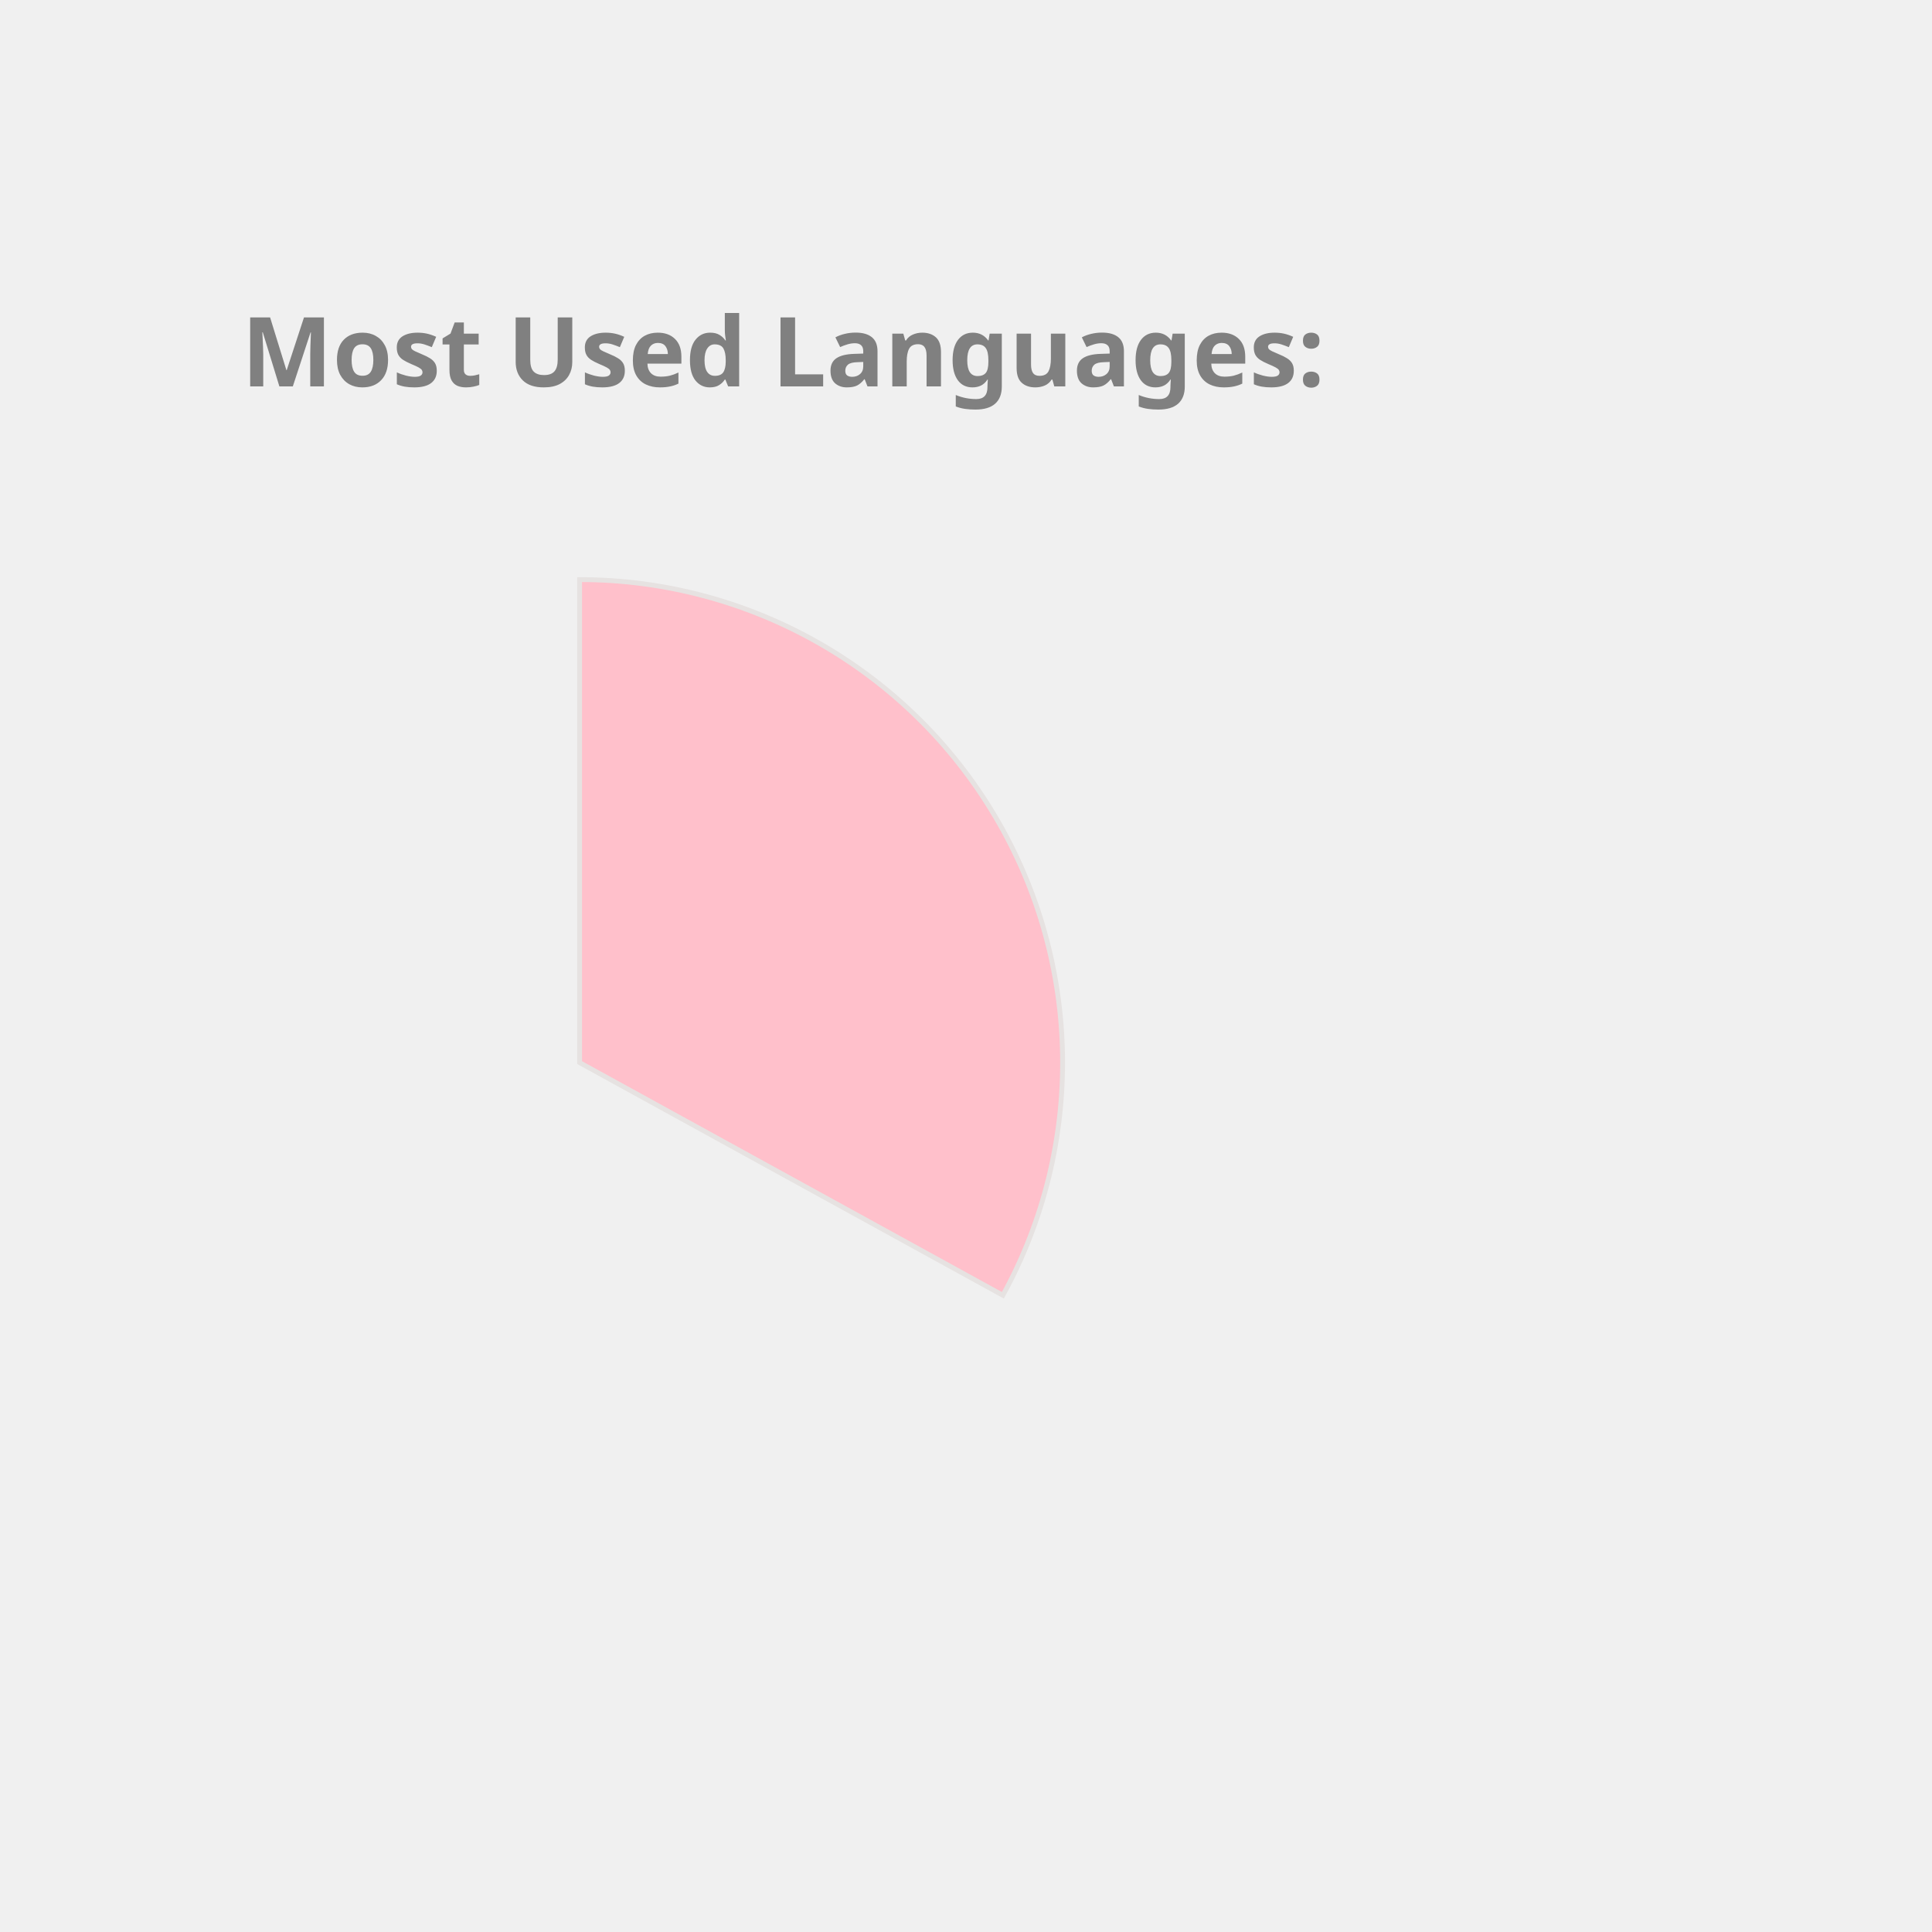
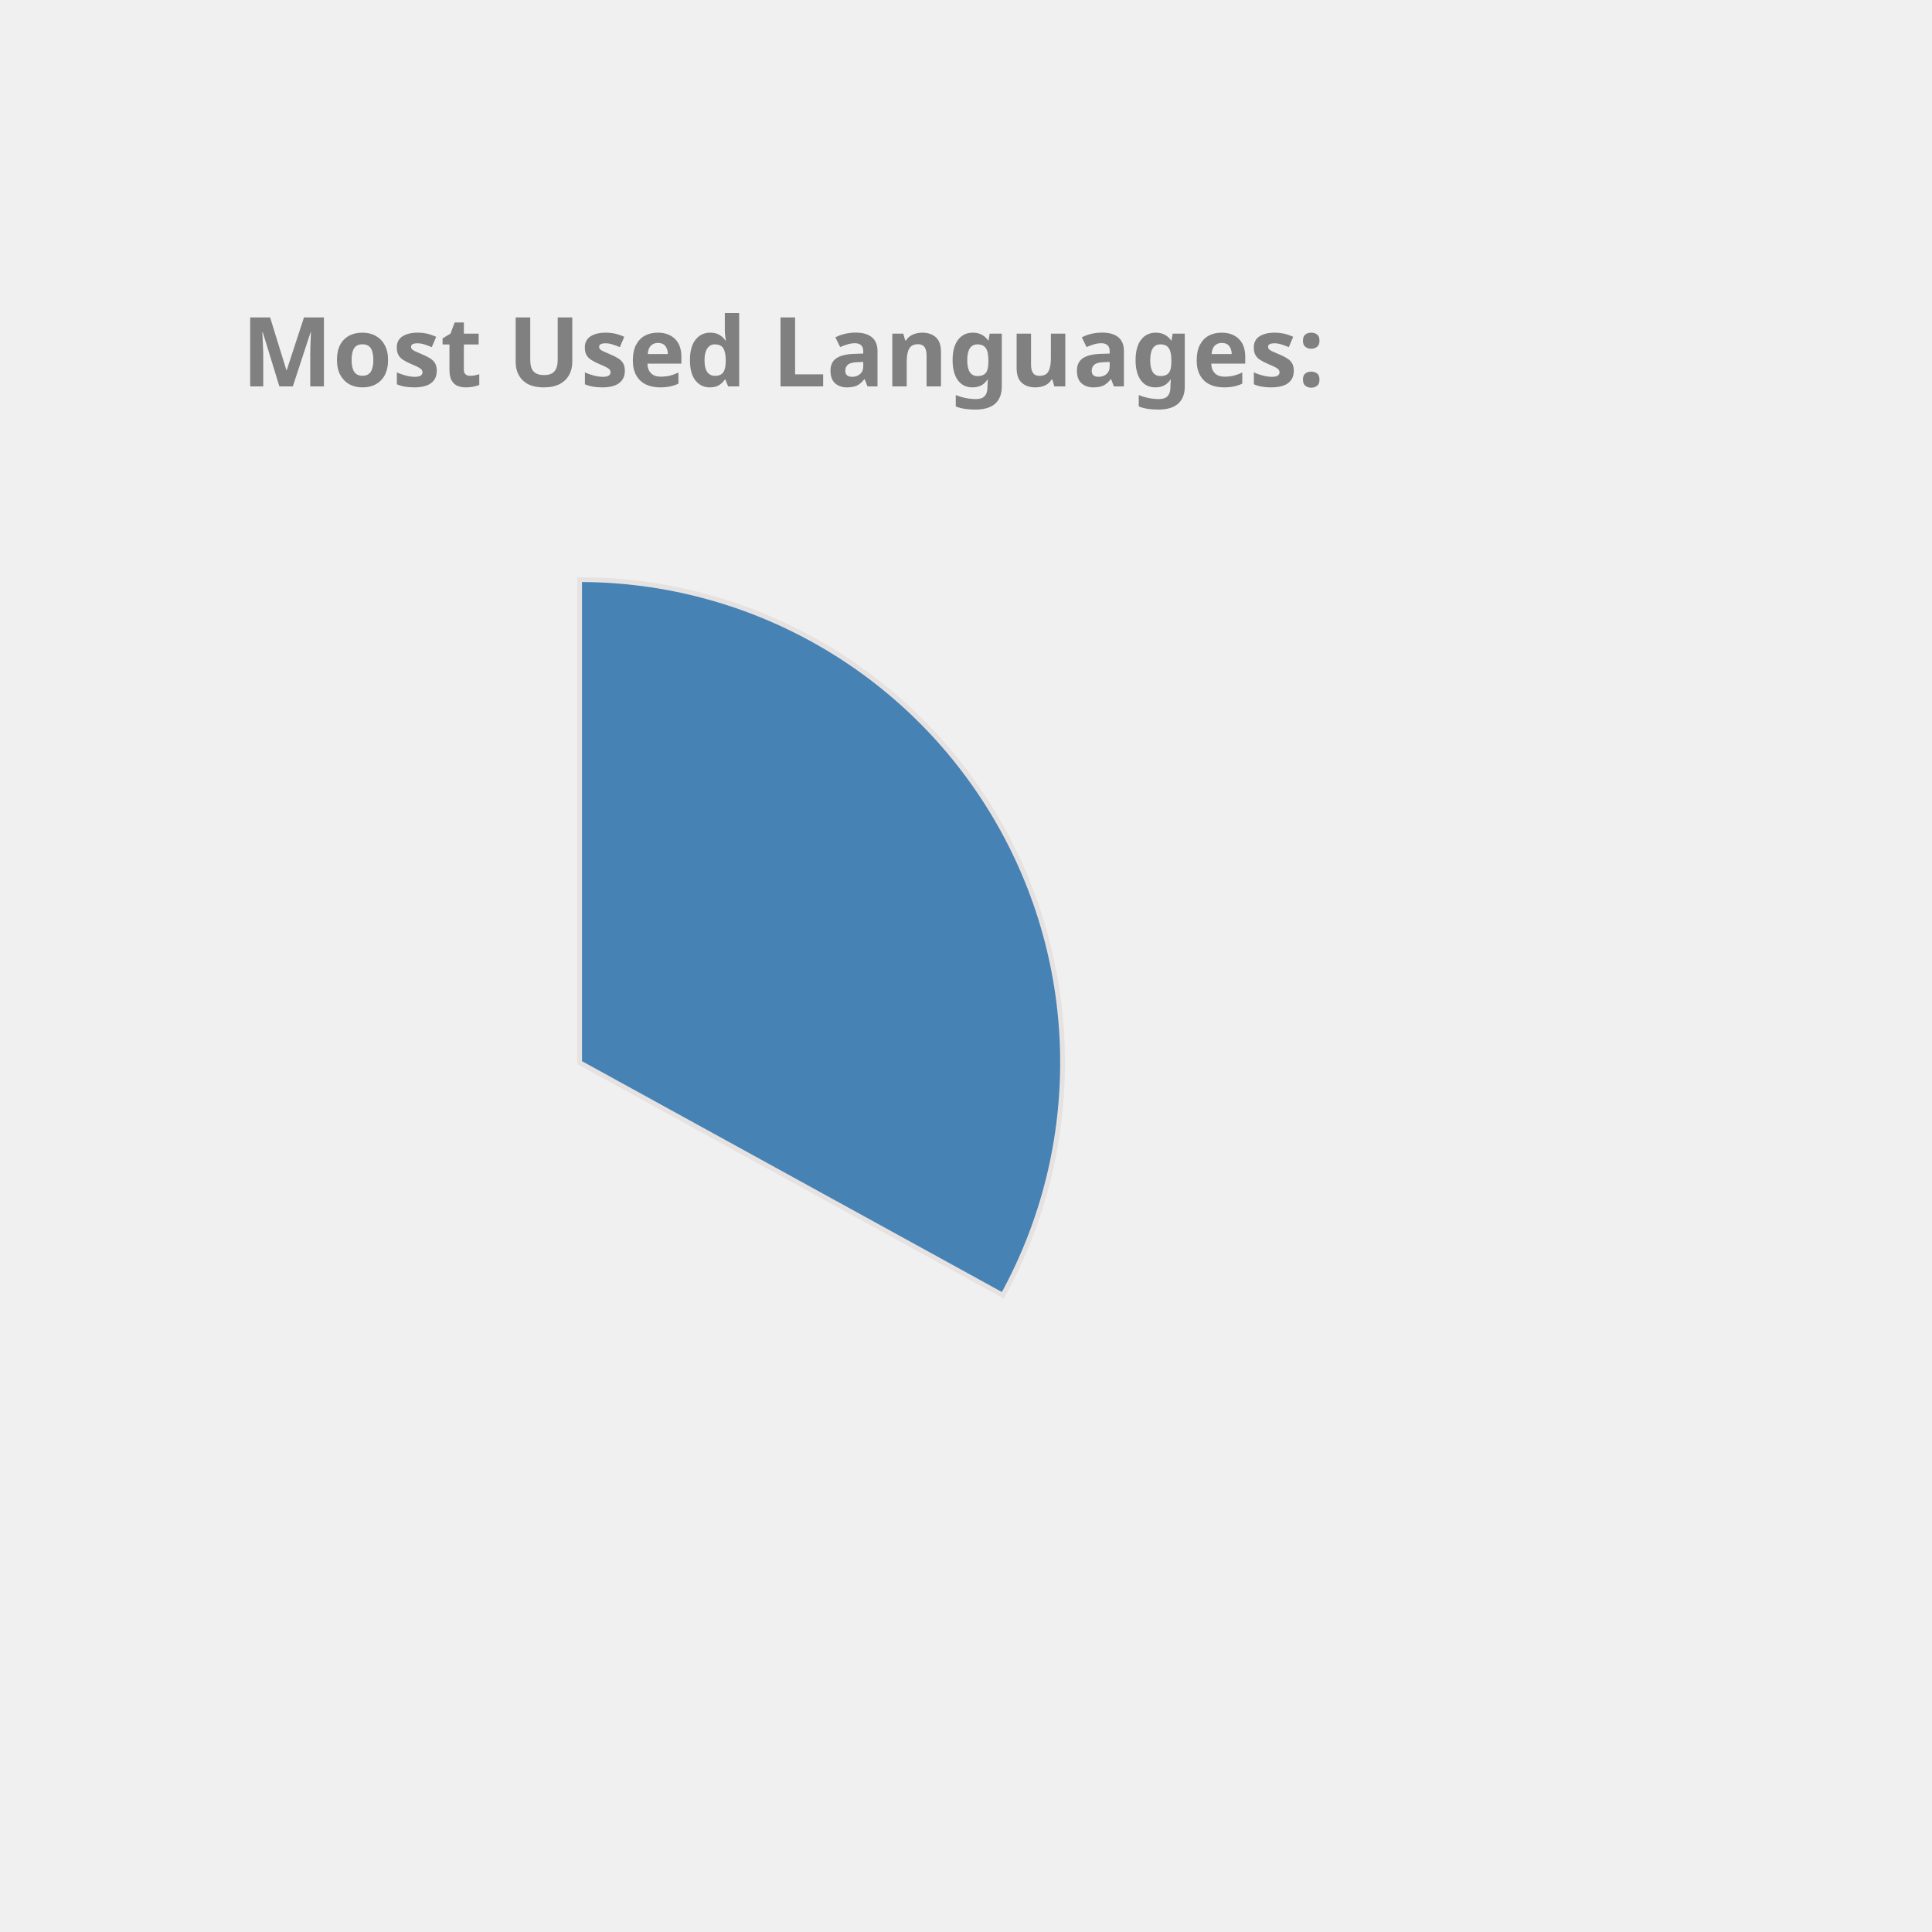
<svg xmlns="http://www.w3.org/2000/svg" height="350px" width="350px" viewBox="0 0 400 400">
  <style> 
        .label {
                font: bold 20px sans-serif;
                color: #404040;
                -webkit-text-stroke: 1px white;
        }

        path {
                stroke: #E6E2E1;
                stroke-width: 1px;
                transform: translate(60px, 100px);
        }

        .path_1 {
                animation: fadeIn 5s linear forwards;
        }

        .path_2 {
                transform: scale(0);
                animation: fadeIn 5s linear forwards 5s;
        }


        
        .path_3 {
                transform: scale(0);
                animation: fadeIn 5s linear forwards 10s;
        }


        .path_4 {
                transform: scale(0);
                animation: fadeIn 5s linear forwards 15s;
        }

        .path_5 {
                transform: scale(0);
                animation: fadeIn 5s linear forwards 20s;
        }

        .path_6 {
                transform: scale(0);
                animation: fadeIn 5s linear forwards 25s;
        }

        .path_7 {
                transform: scale(0);
                animation: fadeIn 5s linear forwards 30s;
        }

        .path_8 {
                transform: scale(0);
                animation: fadeIn 5s linear forwards 35s;
        }

        .path_9 {
                transform: scale(0);
                animation: fadeIn 5s linear forwards 40s;
        }

        .path_10 {
                transform: scale(0);
                animation: fadeIn 5s linear forwards 45s;
        }

        @keyframes fadeIn {
                0% {                        
                        transform: translate(250px, 300px) rotate(0deg) scale(0);
                        
                }
                50% {
                        transform: translate(150px, 220px) rotate(180deg) scale(0.5);
                        
                }
                
                100% {
                        transform: translate(60px, 120px) rotate(360deg) scale(1);
                        
                }
        }
        .txt_1 {
                opacity: 0;
                animation: txtShow 5s linear forwards 0s;
        }

        .txt_2 {
                opacity: 0;
                animation: txtShow 5s linear forwards 5s;
        }

        .txt_3 {
                opacity: 0;
                animation: txtShow 5s linear forwards 10s;
        }

        .txt_4 {
                opacity: 0;
                animation: txtShow 5s linear forwards 15s;
        }

        .txt_5 {
                opacity: 0;
                animation: txtShow 5s linear forwards 20s;
        }

        .txt_6 {
                opacity: 0;
                animation: txtShow 5s linear forwards 25s;
        }

        .txt_7 {
                opacity: 0;
                animation: txtShow 5s linear forwards 30s;
        }

        .txt_8 {
                opacity: 0;
                animation: txtShow 5s linear forwards 35s;
        }

        .txt_9 {
                opacity: 0;
                animation: txtShow 5s linear forwards 40s;
        }

        .txt_10 {
                opacity: 0;
                animation: txtShow 5s linear forwards 45s;
        }

        @keyframes txtShow {
                0% {                        
                        opacity: 0;
                        transform: translate(0px, 0px) scale(0);
                }
                100% {
                        opacity: 1;
                        transform: translate(0px, 0px) scale(1);
                        
                }
        }
</style>
-   <path class="path_1" d="M 60,120 L 60,20 A 100,100 0 0 1 147.631,168.175 Z" fill="Pink" stroke="#fff" stroke-width="2" />
-   <text class="txt_1" x="260" y="150" fill="Pink" stroke="Pink" stroke-width="1">C++</text>
-   <path class="path_2" d="M 60,120 L 147.631,168.175 A 100,100 0 0 1 8.018,205.428 Z" fill="IndianRed" stroke="#fff" stroke-width="2" />
-   <text class="txt_2" x="260" y="170" fill="IndianRed" stroke="IndianRed" stroke-width="1">JavaScript</text>
-   <path class="path_3" d="M 60,120 L 8.018,205.428 A 100,100 0 0 1 -39.667,128.159 Z" fill="LightSeaGreen" stroke="#fff" stroke-width="2" />
-   <text class="txt_3" x="260" y="190" fill="LightSeaGreen" stroke="LightSeaGreen" stroke-width="1">Jupyter Notebook</text>
-   <path class="path_4" d="M 60,120 L -39.667,128.159 A 100,100 0 0 1 -6.131,44.989 Z" fill="MediumSlateBlue" stroke="#fff" stroke-width="2" />
-   <text class="txt_4" x="260" y="210" fill="MediumSlateBlue" stroke="MediumSlateBlue" stroke-width="1">Java</text>
-   <path class="path_5" d="M 60,120 L -6.131,44.989 A 100,100 0 0 1 38.186,22.408 Z" fill="Tomato" stroke="#fff" stroke-width="2" />
-   <text class="txt_5" x="260" y="230" fill="Tomato" stroke="Tomato" stroke-width="1">HTML</text>
-   <path class="path_6" d="M 60,120 L 38.186,22.408 A 100,100 0 0 1 55.603,20.097 Z" fill="MediumAquaMarine" stroke="#fff" stroke-width="2" />
-   <text class="txt_6" x="260" y="250" fill="MediumAquaMarine" stroke="MediumAquaMarine" stroke-width="1">TypeScript</text>
-   <path class="path_7" d="M 60,120 L 55.603,20.097 A 100,100 0 0 1 60,20 Z" fill="Salmon" stroke="#fff" stroke-width="2" />
-   <text class="txt_7" x="260" y="270" fill="Salmon" stroke="Salmon" stroke-width="1">CSS</text>
+   <path class="path_1" d="M 60,120 L 60,20 A 100,100 0 0 1 147.631,168.175 Z" fill="SteelBlue" stroke="#fff" stroke-width="2" />
+   <text class="txt_1" x="260" y="150" fill="SteelBlue" stroke="SteelBlue" stroke-width="1">C++</text>
+   <path class="path_2" d="M 60,120 L 147.631,168.175 A 100,100 0 0 1 8.018,205.428 Z" fill="Crimson" stroke="#fff" stroke-width="2" />
+   <text class="txt_2" x="260" y="170" fill="Crimson" stroke="Crimson" stroke-width="1">JavaScript</text>
+   <path class="path_3" d="M 60,120 L 8.018,205.428 A 100,100 0 0 1 -39.667,128.159 Z" fill="MediumTurquoise" stroke="#fff" stroke-width="2" />
+   <text class="txt_3" x="260" y="190" fill="MediumTurquoise" stroke="MediumTurquoise" stroke-width="1">Jupyter Notebook</text>
+   <path class="path_4" d="M 60,120 L -39.667,128.159 A 100,100 0 0 1 -6.131,44.989 Z" fill="Gold" stroke="#fff" stroke-width="2" />
+   <text class="txt_4" x="260" y="210" fill="Gold" stroke="Gold" stroke-width="1">Java</text>
+   <path class="path_5" d="M 60,120 L -6.131,44.989 A 100,100 0 0 1 38.186,22.408 Z" fill="RoyalBlue" stroke="#fff" stroke-width="2" />
+   <text class="txt_5" x="260" y="230" fill="RoyalBlue" stroke="RoyalBlue" stroke-width="1">HTML</text>
+   <path class="path_6" d="M 60,120 L 38.186,22.408 A 100,100 0 0 1 55.603,20.097 Z" fill="Tomato" stroke="#fff" stroke-width="2" />
+   <text class="txt_6" x="260" y="250" fill="Tomato" stroke="Tomato" stroke-width="1">TypeScript</text>
+   <path class="path_7" d="M 60,120 L 55.603,20.097 A 100,100 0 0 1 60,20 Z" fill="IndianRed" stroke="#fff" stroke-width="2" />
+   <text class="txt_7" x="260" y="270" fill="IndianRed" stroke="IndianRed" stroke-width="1">CSS</text>
  <g class="label">
    <text x="50" y="80" fill="grey">Most Used Languages:</text>
  </g>
</svg>
